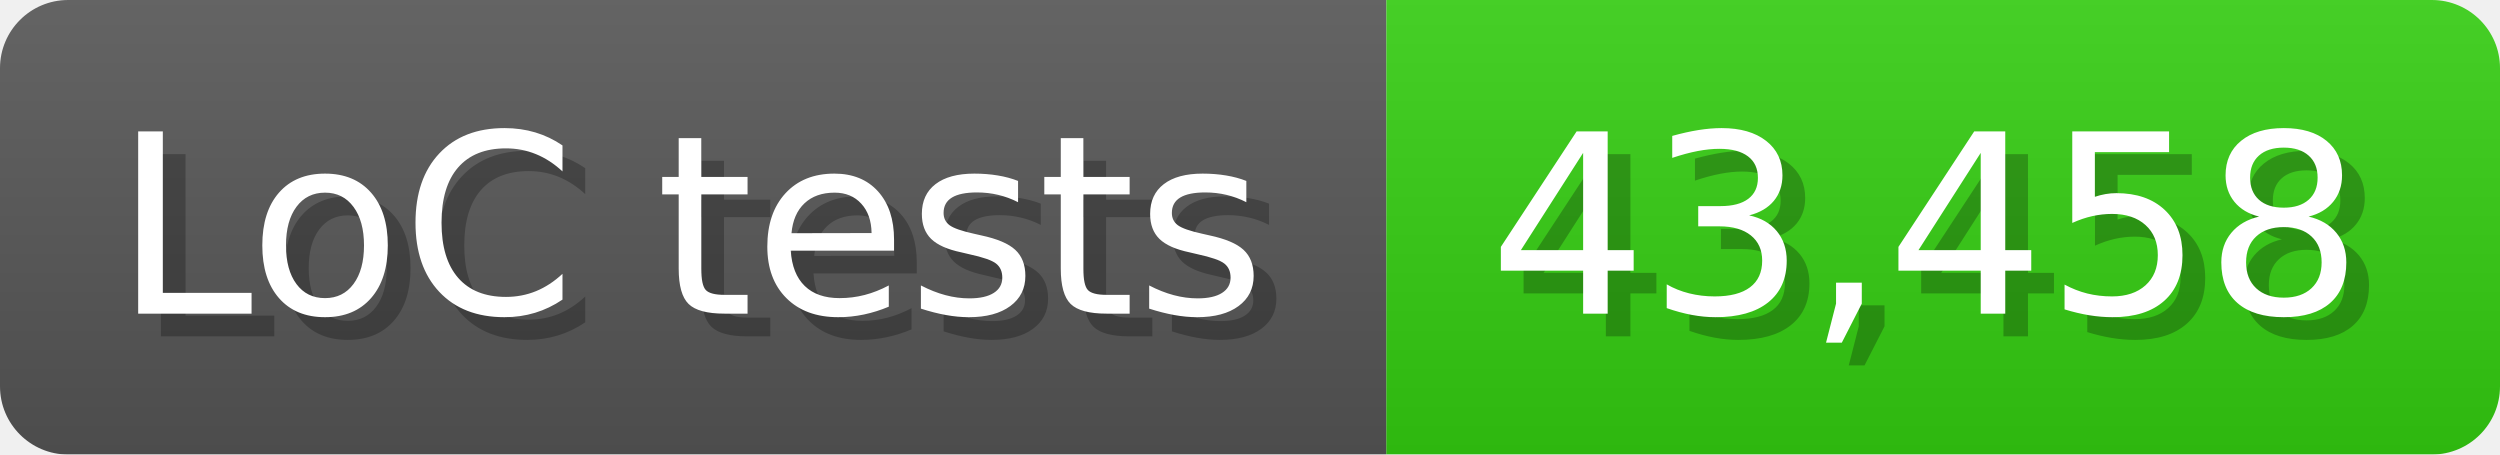
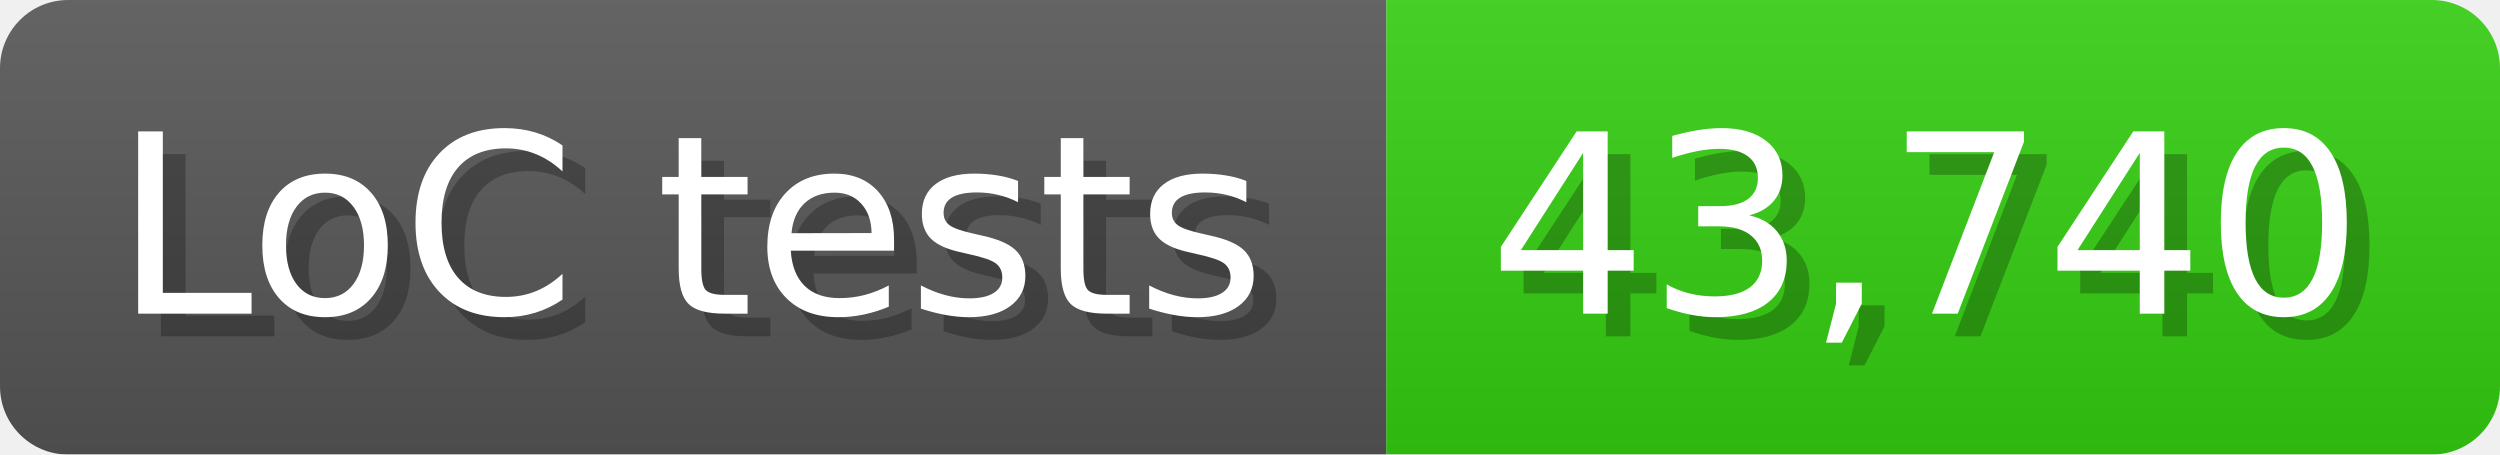
<svg xmlns="http://www.w3.org/2000/svg" width="110" height="20" viewBox="0 0 1100 200">
  <linearGradient id="a" x2="0" y2="100%">
    <stop offset="0" stop-opacity=".1" stop-color="#EEE" />
    <stop offset="1" stop-opacity=".1" />
  </linearGradient>
  <mask id="m">
    <rect width="1100" height="200" rx="30" fill="#FFF" />
  </mask>
  <g mask="url(#m)">
    <rect width="610" height="200" fill="#555" />
    <rect width="490" height="200" fill="#3C1" x="610" />
    <rect width="1100" height="200" fill="url(#a)" />
  </g>
  <g fill="#fff" text-anchor="start" font-family="Verdana,DejaVu Sans,sans-serif" font-size="110">
    <text x="60" y="148" textLength="510" fill="#000" opacity="0.25">LoC tests</text>
    <text x="50" y="138" textLength="510">LoC tests</text>
-     <text x="665" y="148" textLength="390" fill="#000" opacity="0.25">43,458</text>
-     <text x="655" y="138" textLength="390">43,458</text>
+     <text x="665" y="148" textLength="390" fill="#000" opacity="0.25">43,740</text>
+     <text x="655" y="138" textLength="390">43,740</text>
  </g>
</svg>
